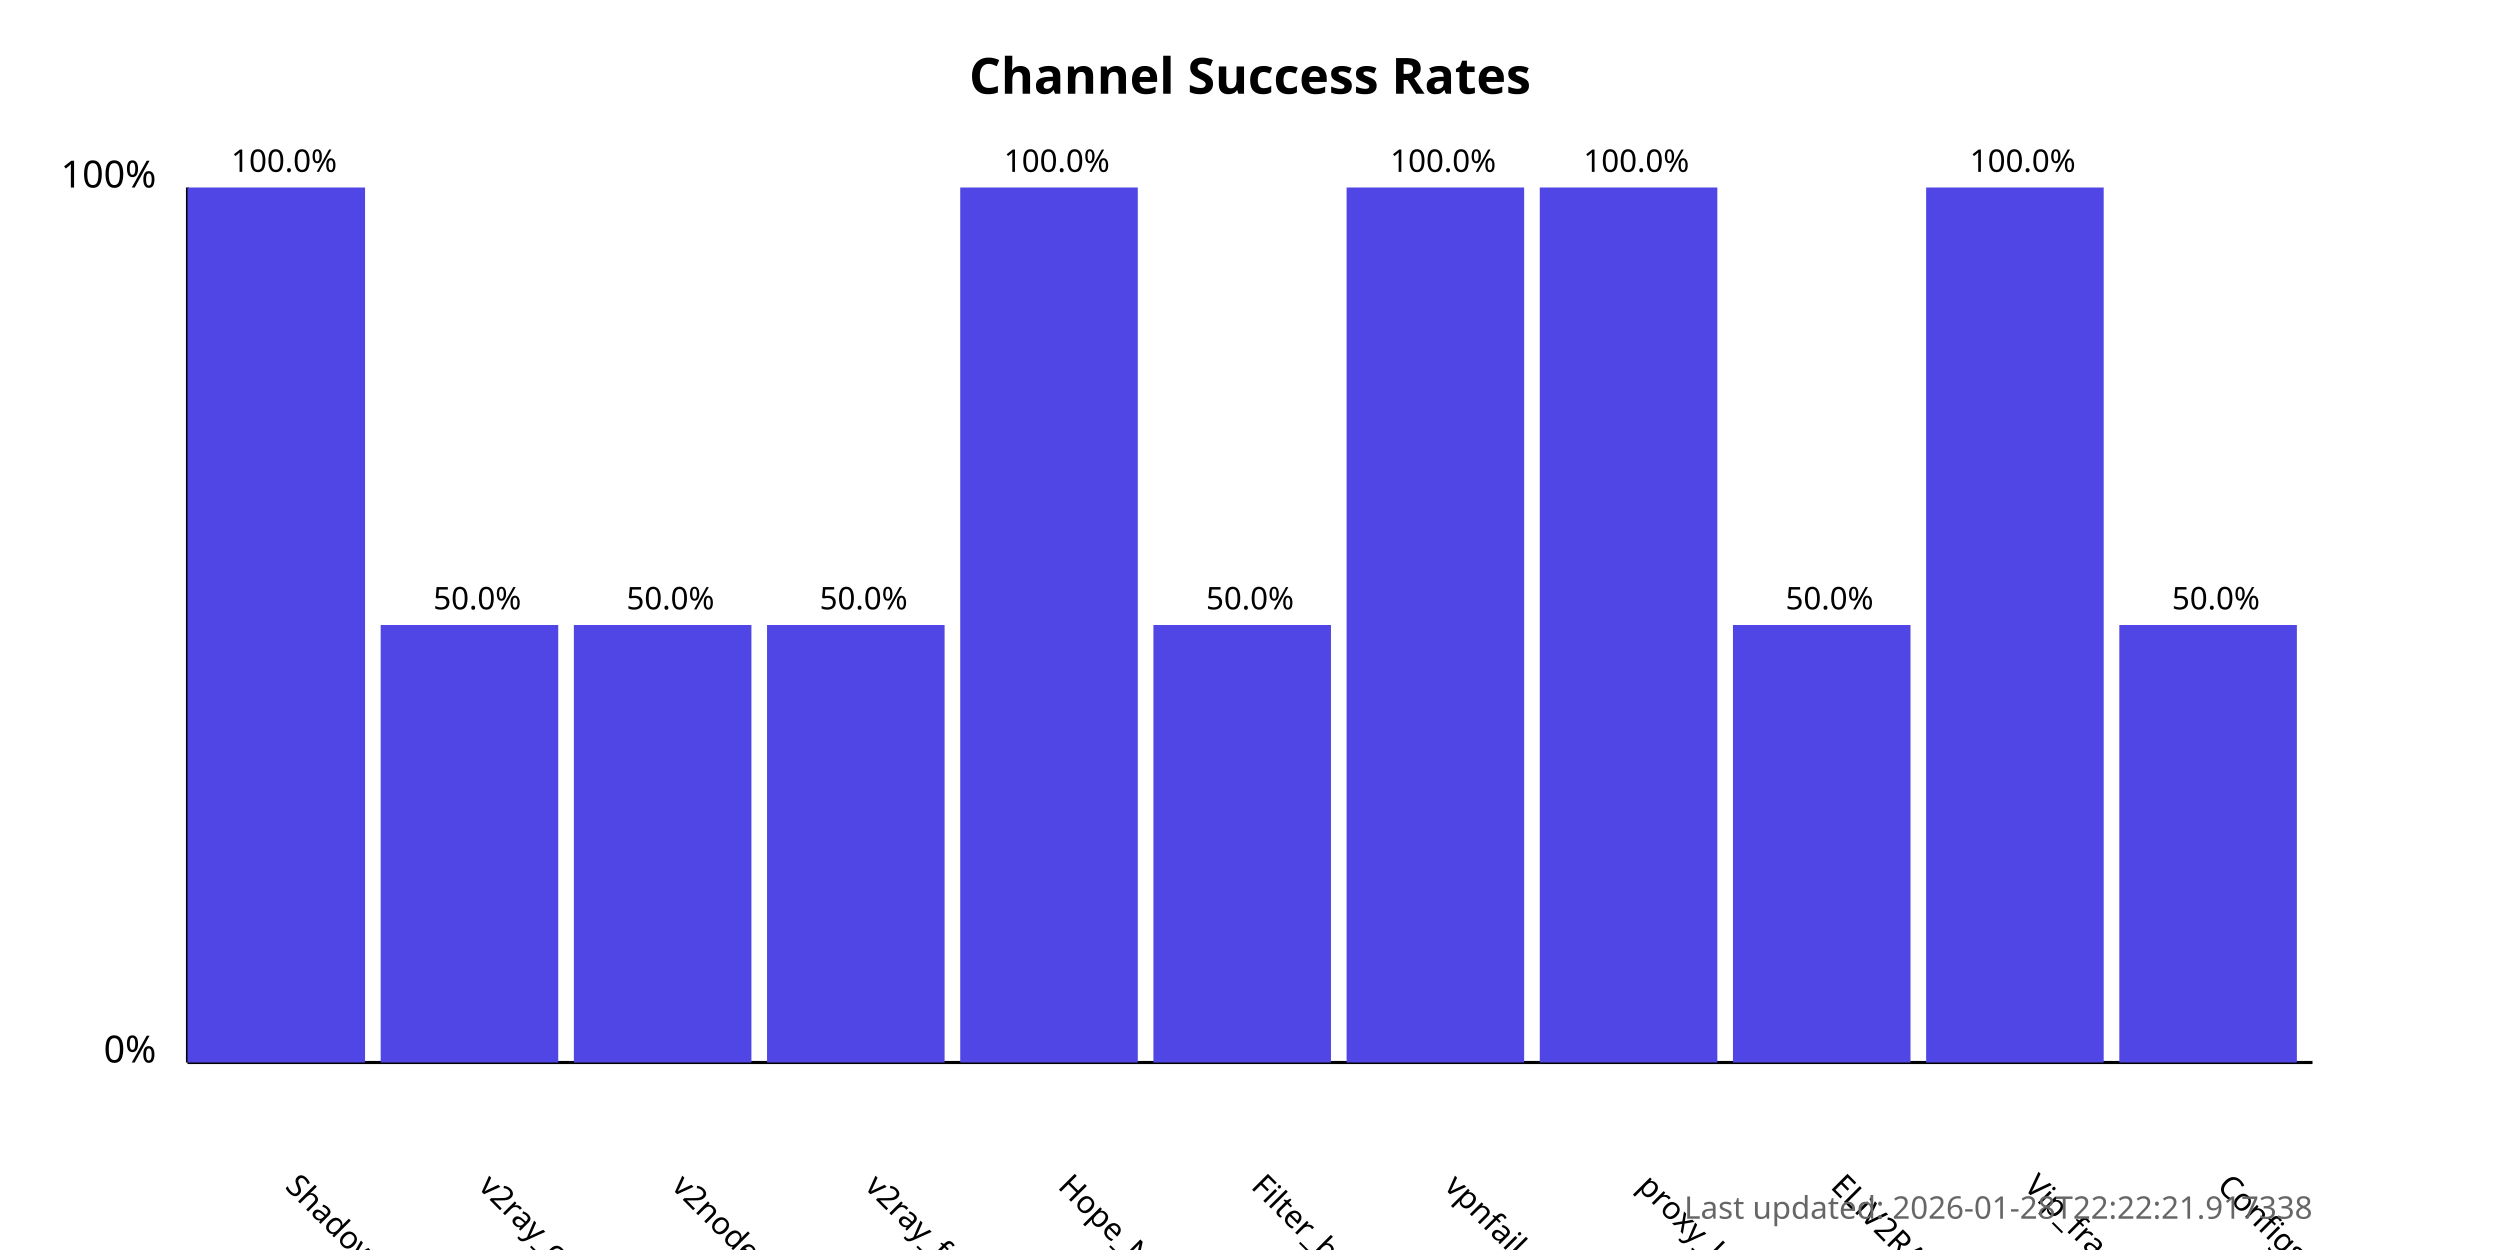
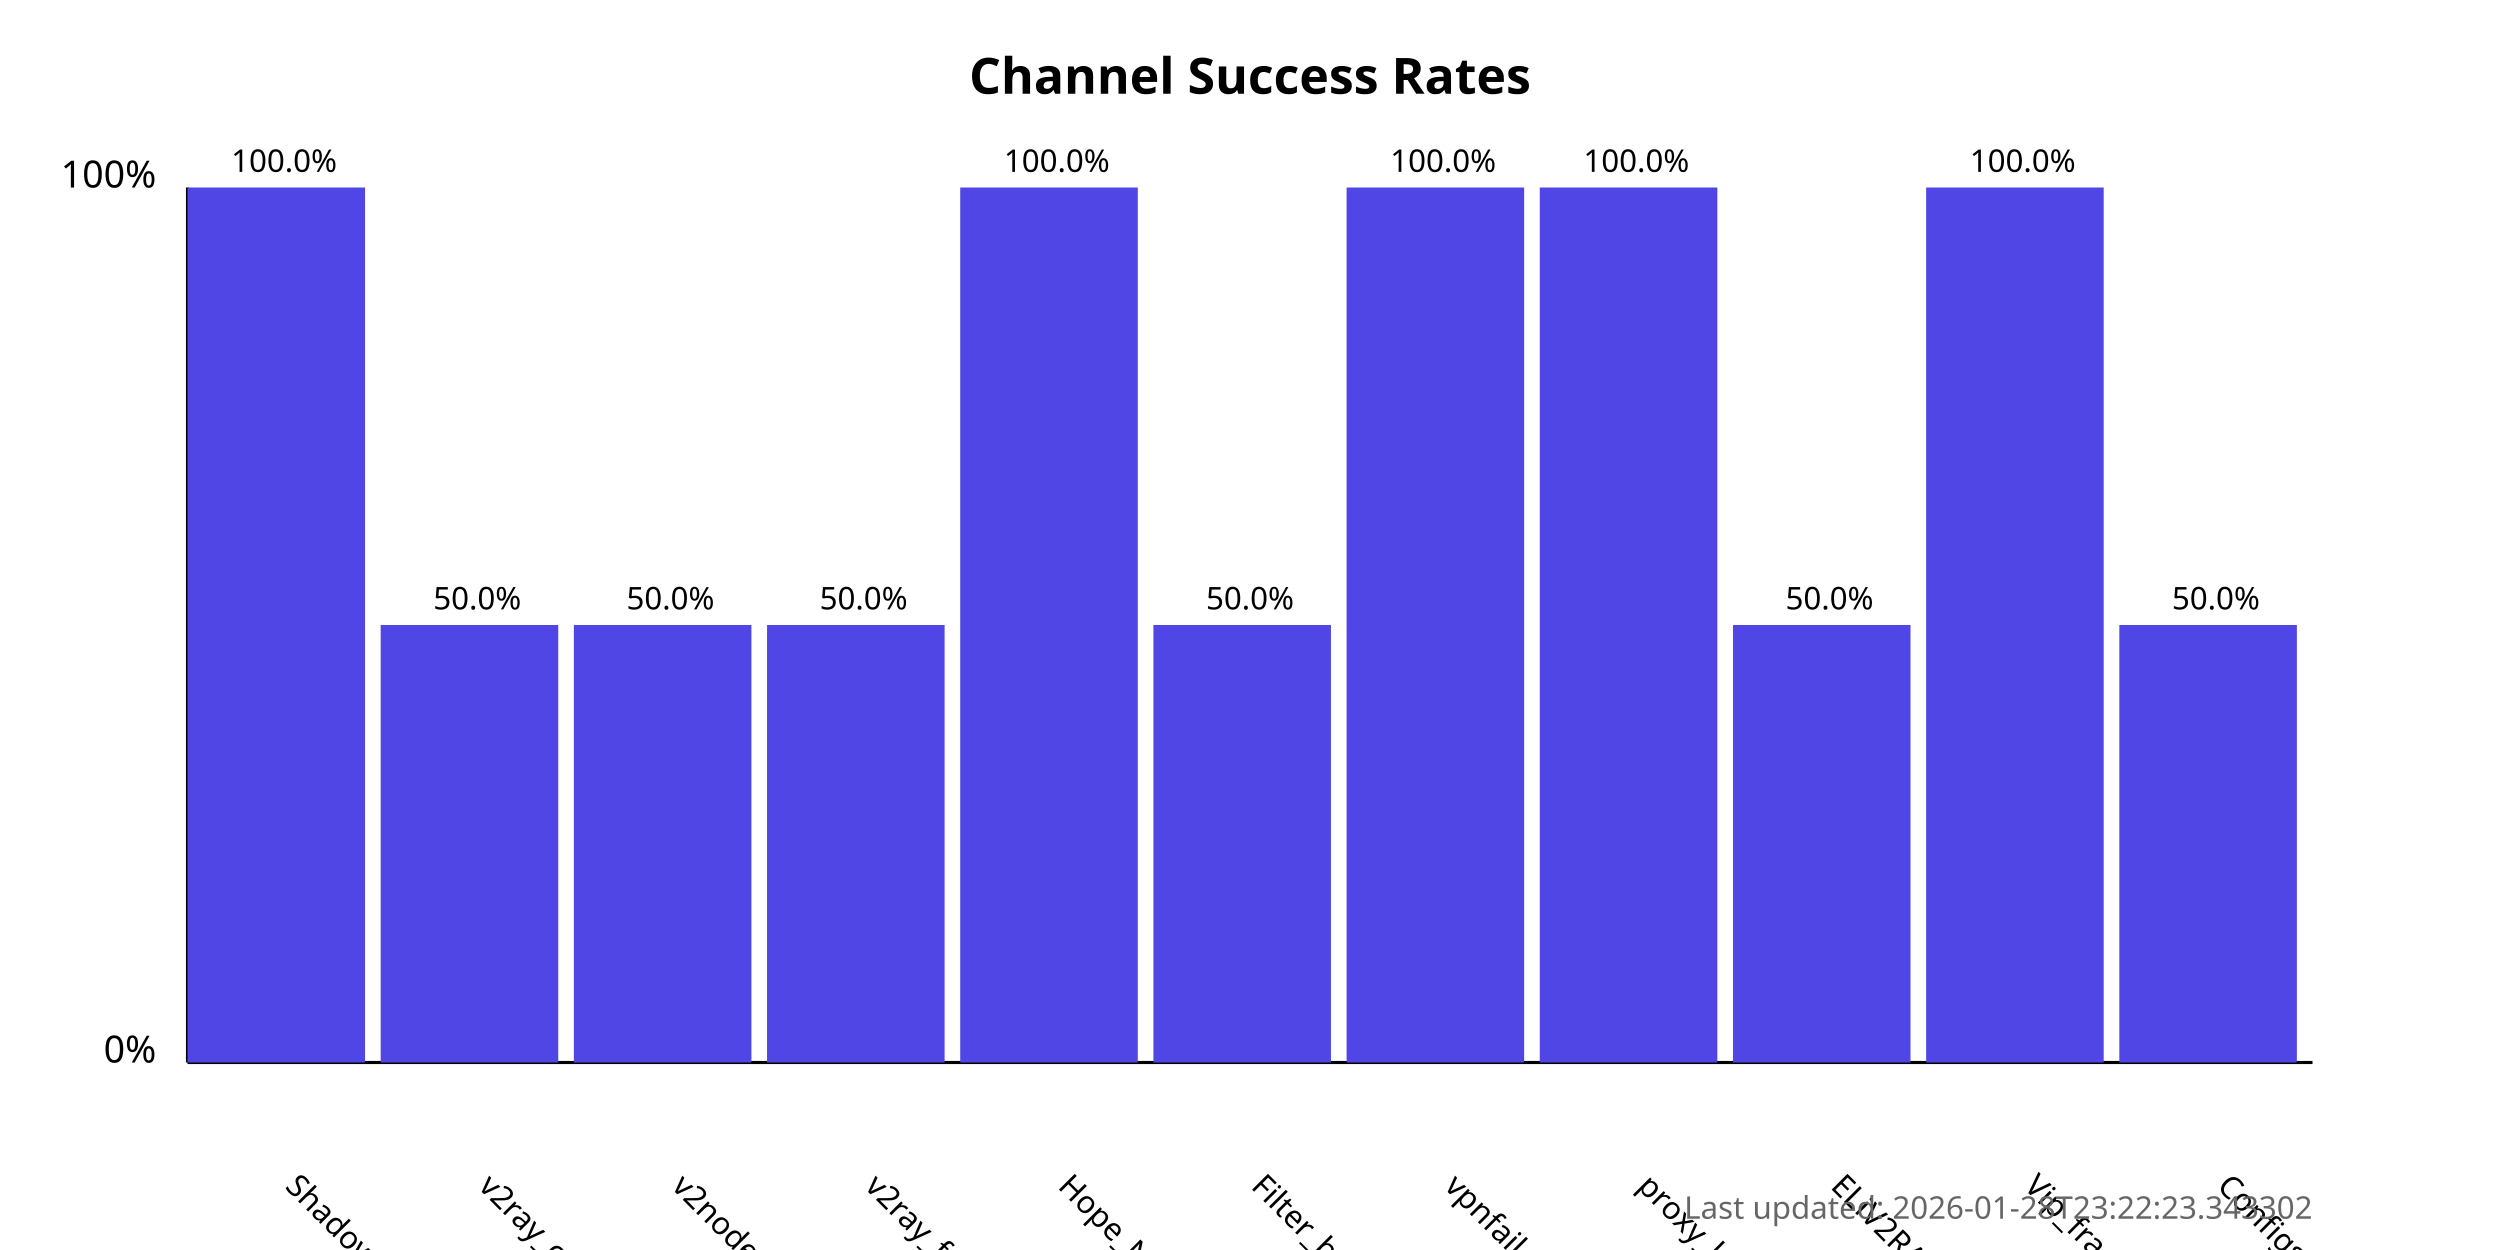
<svg xmlns="http://www.w3.org/2000/svg" width="800" height="400">
  <style>
            .chart-title { font: bold 16px sans-serif; }
            .axis-label { font: 12px sans-serif; }
            .tick-label { font: 10px sans-serif; }
            .bar { fill: #4f46e5; }
            .bar:hover { fill: #6366f1; }
            .timestamp { font: 10px sans-serif; fill: #666; }
        </style>
  <text x="400.0" y="30" text-anchor="middle" class="chart-title">
            Channel Success Rates
        </text>
  <line x1="60" y1="340" x2="60" y2="60" stroke="black" stroke-width="1" />
  <line x1="60" y1="340" x2="740" y2="340" stroke="black" stroke-width="1" />
  <text x="50" y="340" text-anchor="end" class="axis-label">0%</text>
  <text x="50" y="60" text-anchor="end" class="axis-label">100%</text>
  <g>
    <rect x="60" y="60.0" width="56.818" height="280.0" class="bar" />
    <text x="90.909" y="380" transform="rotate(45, 90.90909, 380)" text-anchor="start" class="tick-label">
                ShadowProxy66
            </text>
    <text x="90.909" y="55.0" text-anchor="middle" class="tick-label">
                100.0%
            </text>
  </g>
  <g>
    <rect x="121.818" y="200.0" width="56.818" height="140.0" class="bar" />
    <text x="152.727" y="380" transform="rotate(45, 152.7273, 380)" text-anchor="start" class="tick-label">
                v2ray_configs_pool
            </text>
    <text x="152.727" y="195.0" text-anchor="middle" class="tick-label">
                50.0%
            </text>
  </g>
  <g>
    <rect x="183.636" y="200.0" width="56.818" height="140.0" class="bar" />
    <text x="214.545" y="380" transform="rotate(45, 214.5455, 380)" text-anchor="start" class="tick-label">
                v2nodes
            </text>
    <text x="214.545" y="195.0" text-anchor="middle" class="tick-label">
                50.0%
            </text>
  </g>
  <g>
    <rect x="245.455" y="200.0" width="56.818" height="140.0" class="bar" />
    <text x="276.364" y="380" transform="rotate(45, 276.3636, 380)" text-anchor="start" class="tick-label">
                v2ray_free_conf
            </text>
    <text x="276.364" y="195.0" text-anchor="middle" class="tick-label">
                50.0%
            </text>
  </g>
  <g>
    <rect x="307.273" y="60.0" width="56.818" height="280.0" class="bar" />
    <text x="338.182" y="380" transform="rotate(45, 338.1818, 380)" text-anchor="start" class="tick-label">
                Hope_Net
            </text>
    <text x="338.182" y="55.0" text-anchor="middle" class="tick-label">
                100.0%
            </text>
  </g>
  <g>
    <rect x="369.091" y="200.0" width="56.818" height="140.0" class="bar" />
    <text x="400.0" y="380" transform="rotate(45, 400.0, 380)" text-anchor="start" class="tick-label">
                Filter_breaker
            </text>
    <text x="400.0" y="195.0" text-anchor="middle" class="tick-label">
                50.0%
            </text>
  </g>
  <g>
    <rect x="430.909" y="60.0" width="56.818" height="280.0" class="bar" />
    <text x="461.818" y="380" transform="rotate(45, 461.8182, 380)" text-anchor="start" class="tick-label">
                vpnfail_vless
            </text>
    <text x="461.818" y="55.0" text-anchor="middle" class="tick-label">
                100.0%
            </text>
  </g>
  <g>
    <rect x="492.727" y="60.0" width="56.818" height="280.0" class="bar" />
    <text x="523.636" y="380" transform="rotate(45, 523.6364, 380)" text-anchor="start" class="tick-label">
                proxy_kafee
            </text>
    <text x="523.636" y="55.0" text-anchor="middle" class="tick-label">
                100.0%
            </text>
  </g>
  <g>
    <rect x="554.545" y="200.0" width="56.818" height="140.0" class="bar" />
    <text x="585.455" y="380" transform="rotate(45, 585.4545, 380)" text-anchor="start" class="tick-label">
                ELiV2RAY
            </text>
    <text x="585.455" y="195.0" text-anchor="middle" class="tick-label">
                50.0%
            </text>
  </g>
  <g>
    <rect x="616.364" y="60.0" width="56.818" height="280.0" class="bar" />
    <text x="647.273" y="380" transform="rotate(45, 647.2727, 380)" text-anchor="start" class="tick-label">
                Vip_fragment_v2ray
            </text>
    <text x="647.273" y="55.0" text-anchor="middle" class="tick-label">
                100.0%
            </text>
  </g>
  <g>
    <rect x="678.182" y="200.0" width="56.818" height="140.0" class="bar" />
    <text x="709.091" y="380" transform="rotate(45, 709.0909, 380)" text-anchor="start" class="tick-label">
                ConfigsHubPlus
            </text>
    <text x="709.091" y="195.0" text-anchor="middle" class="tick-label">
                50.0%
            </text>
  </g>
  <text x="740" y="390" text-anchor="end" class="timestamp">
-             Last updated: 2026-01-28T22:22:21.917338
+             Last updated: 2026-01-28T23:22:23.343302
        </text>
</svg>
